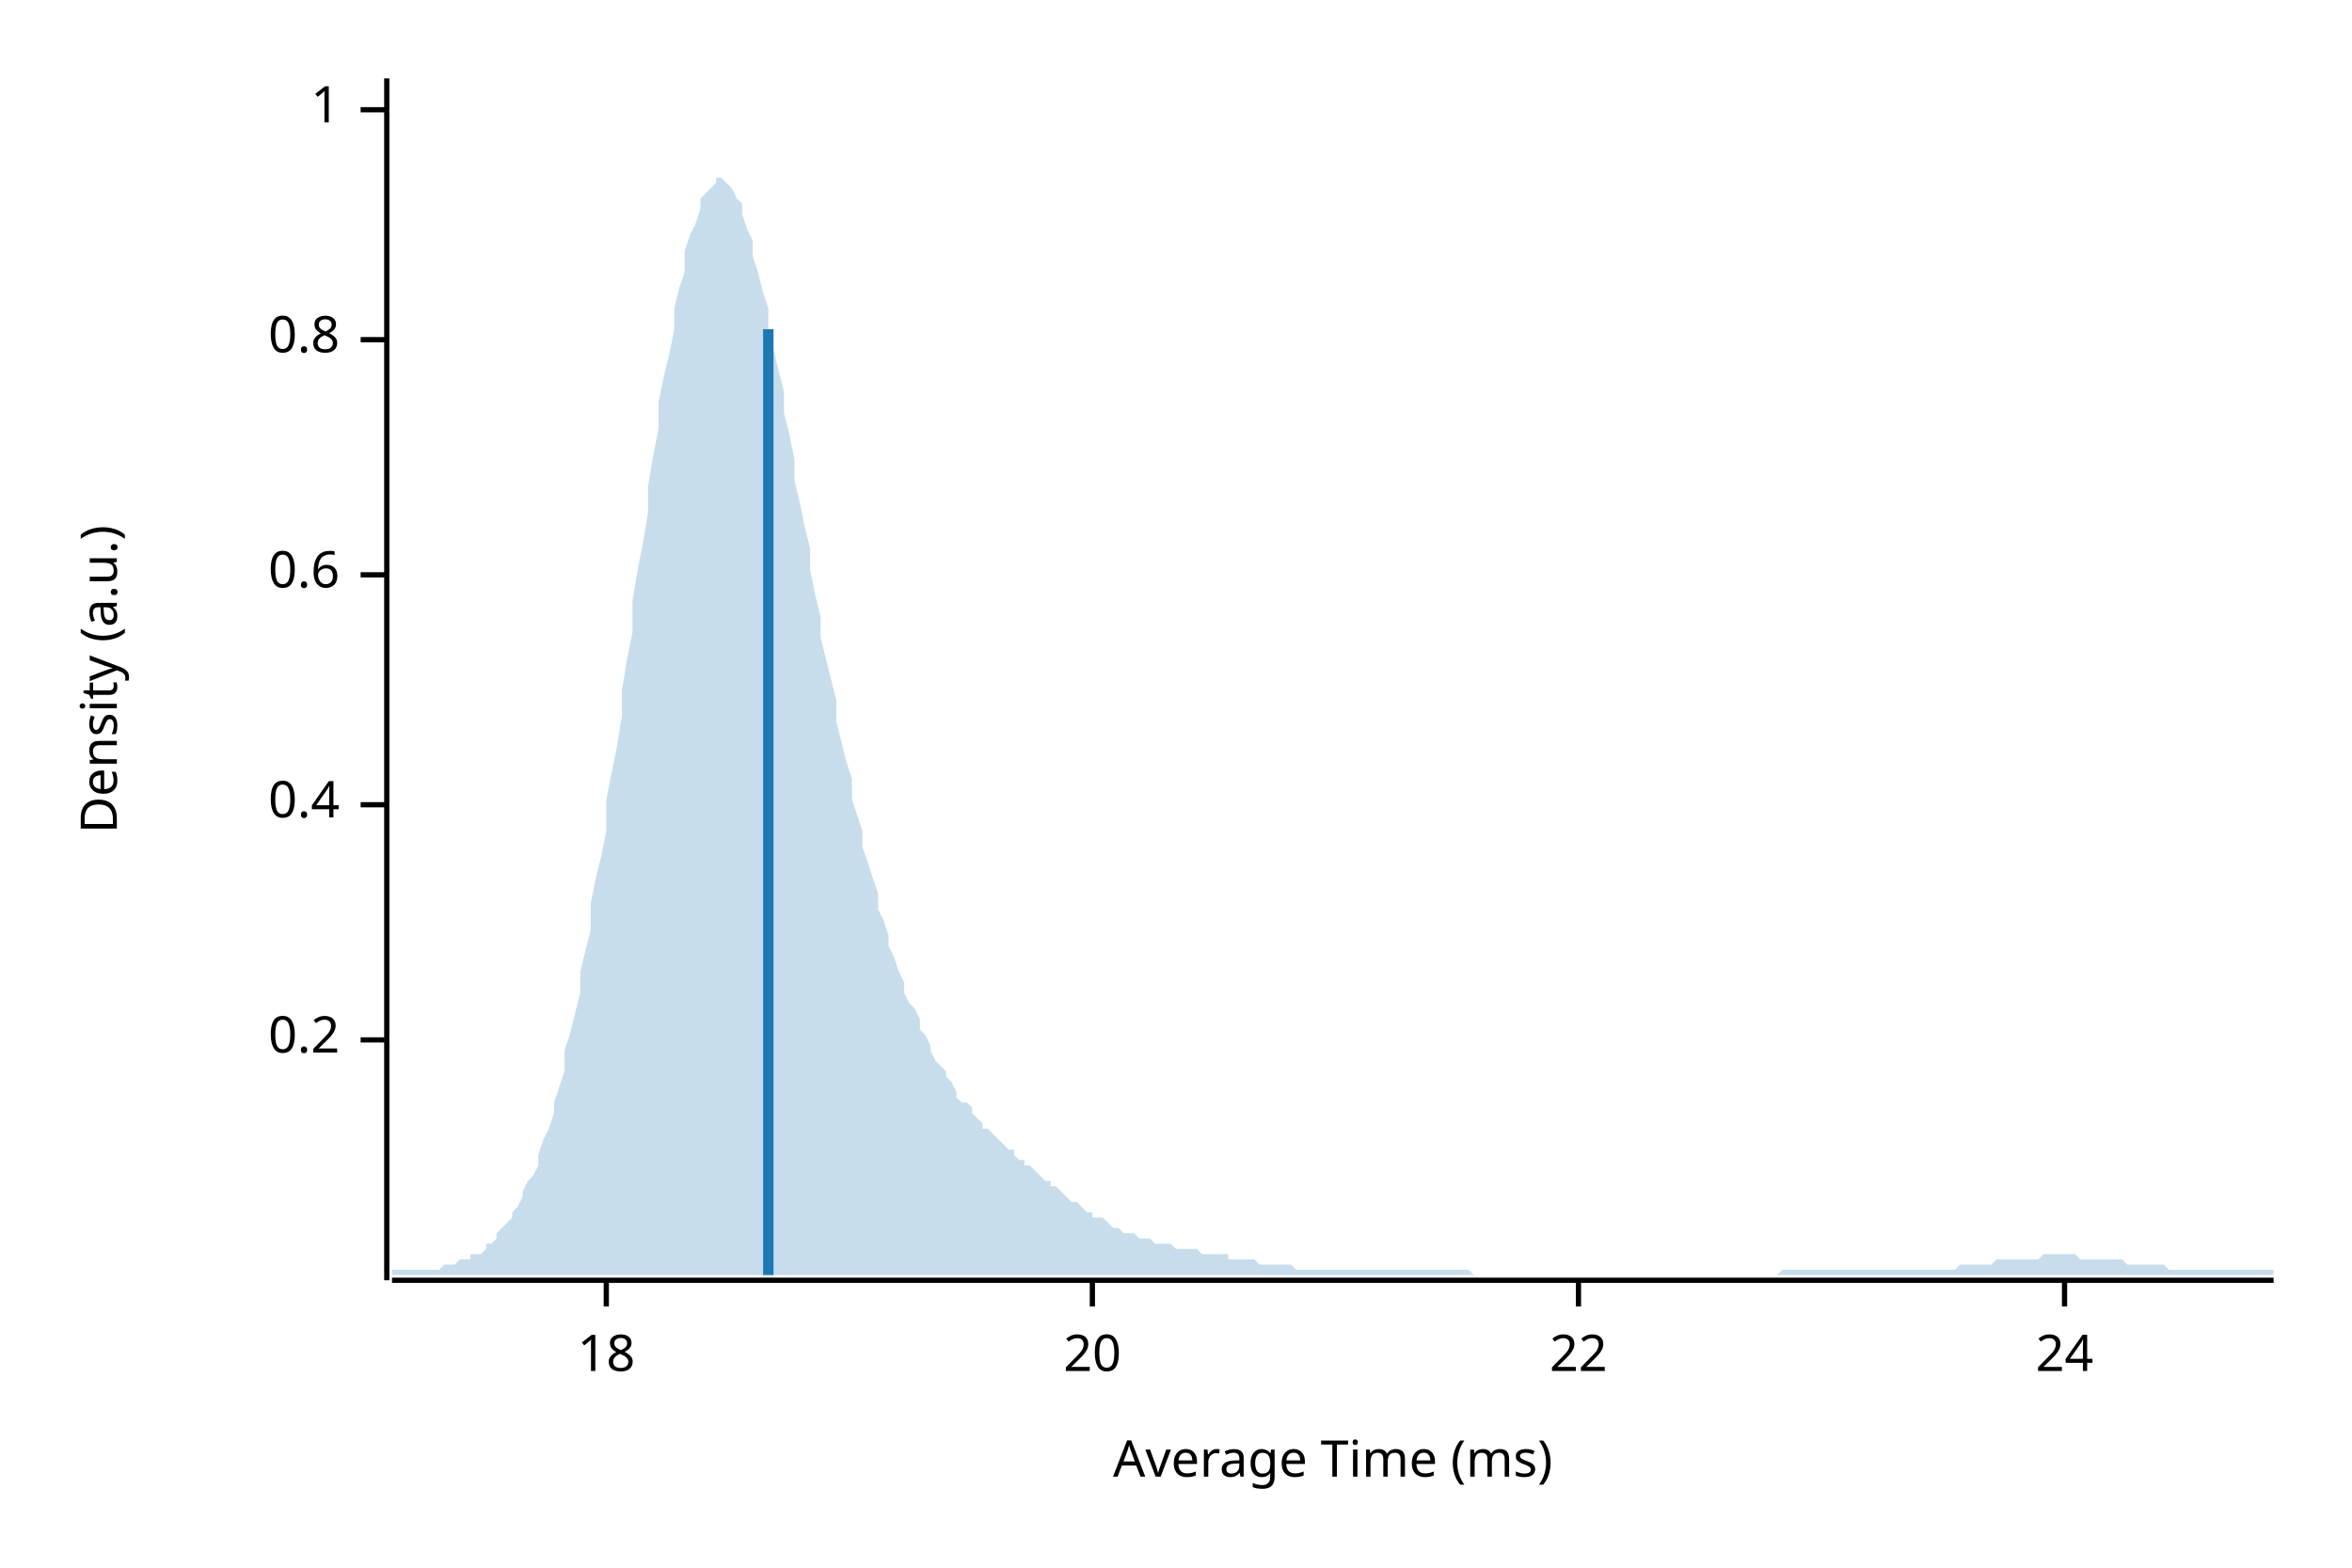
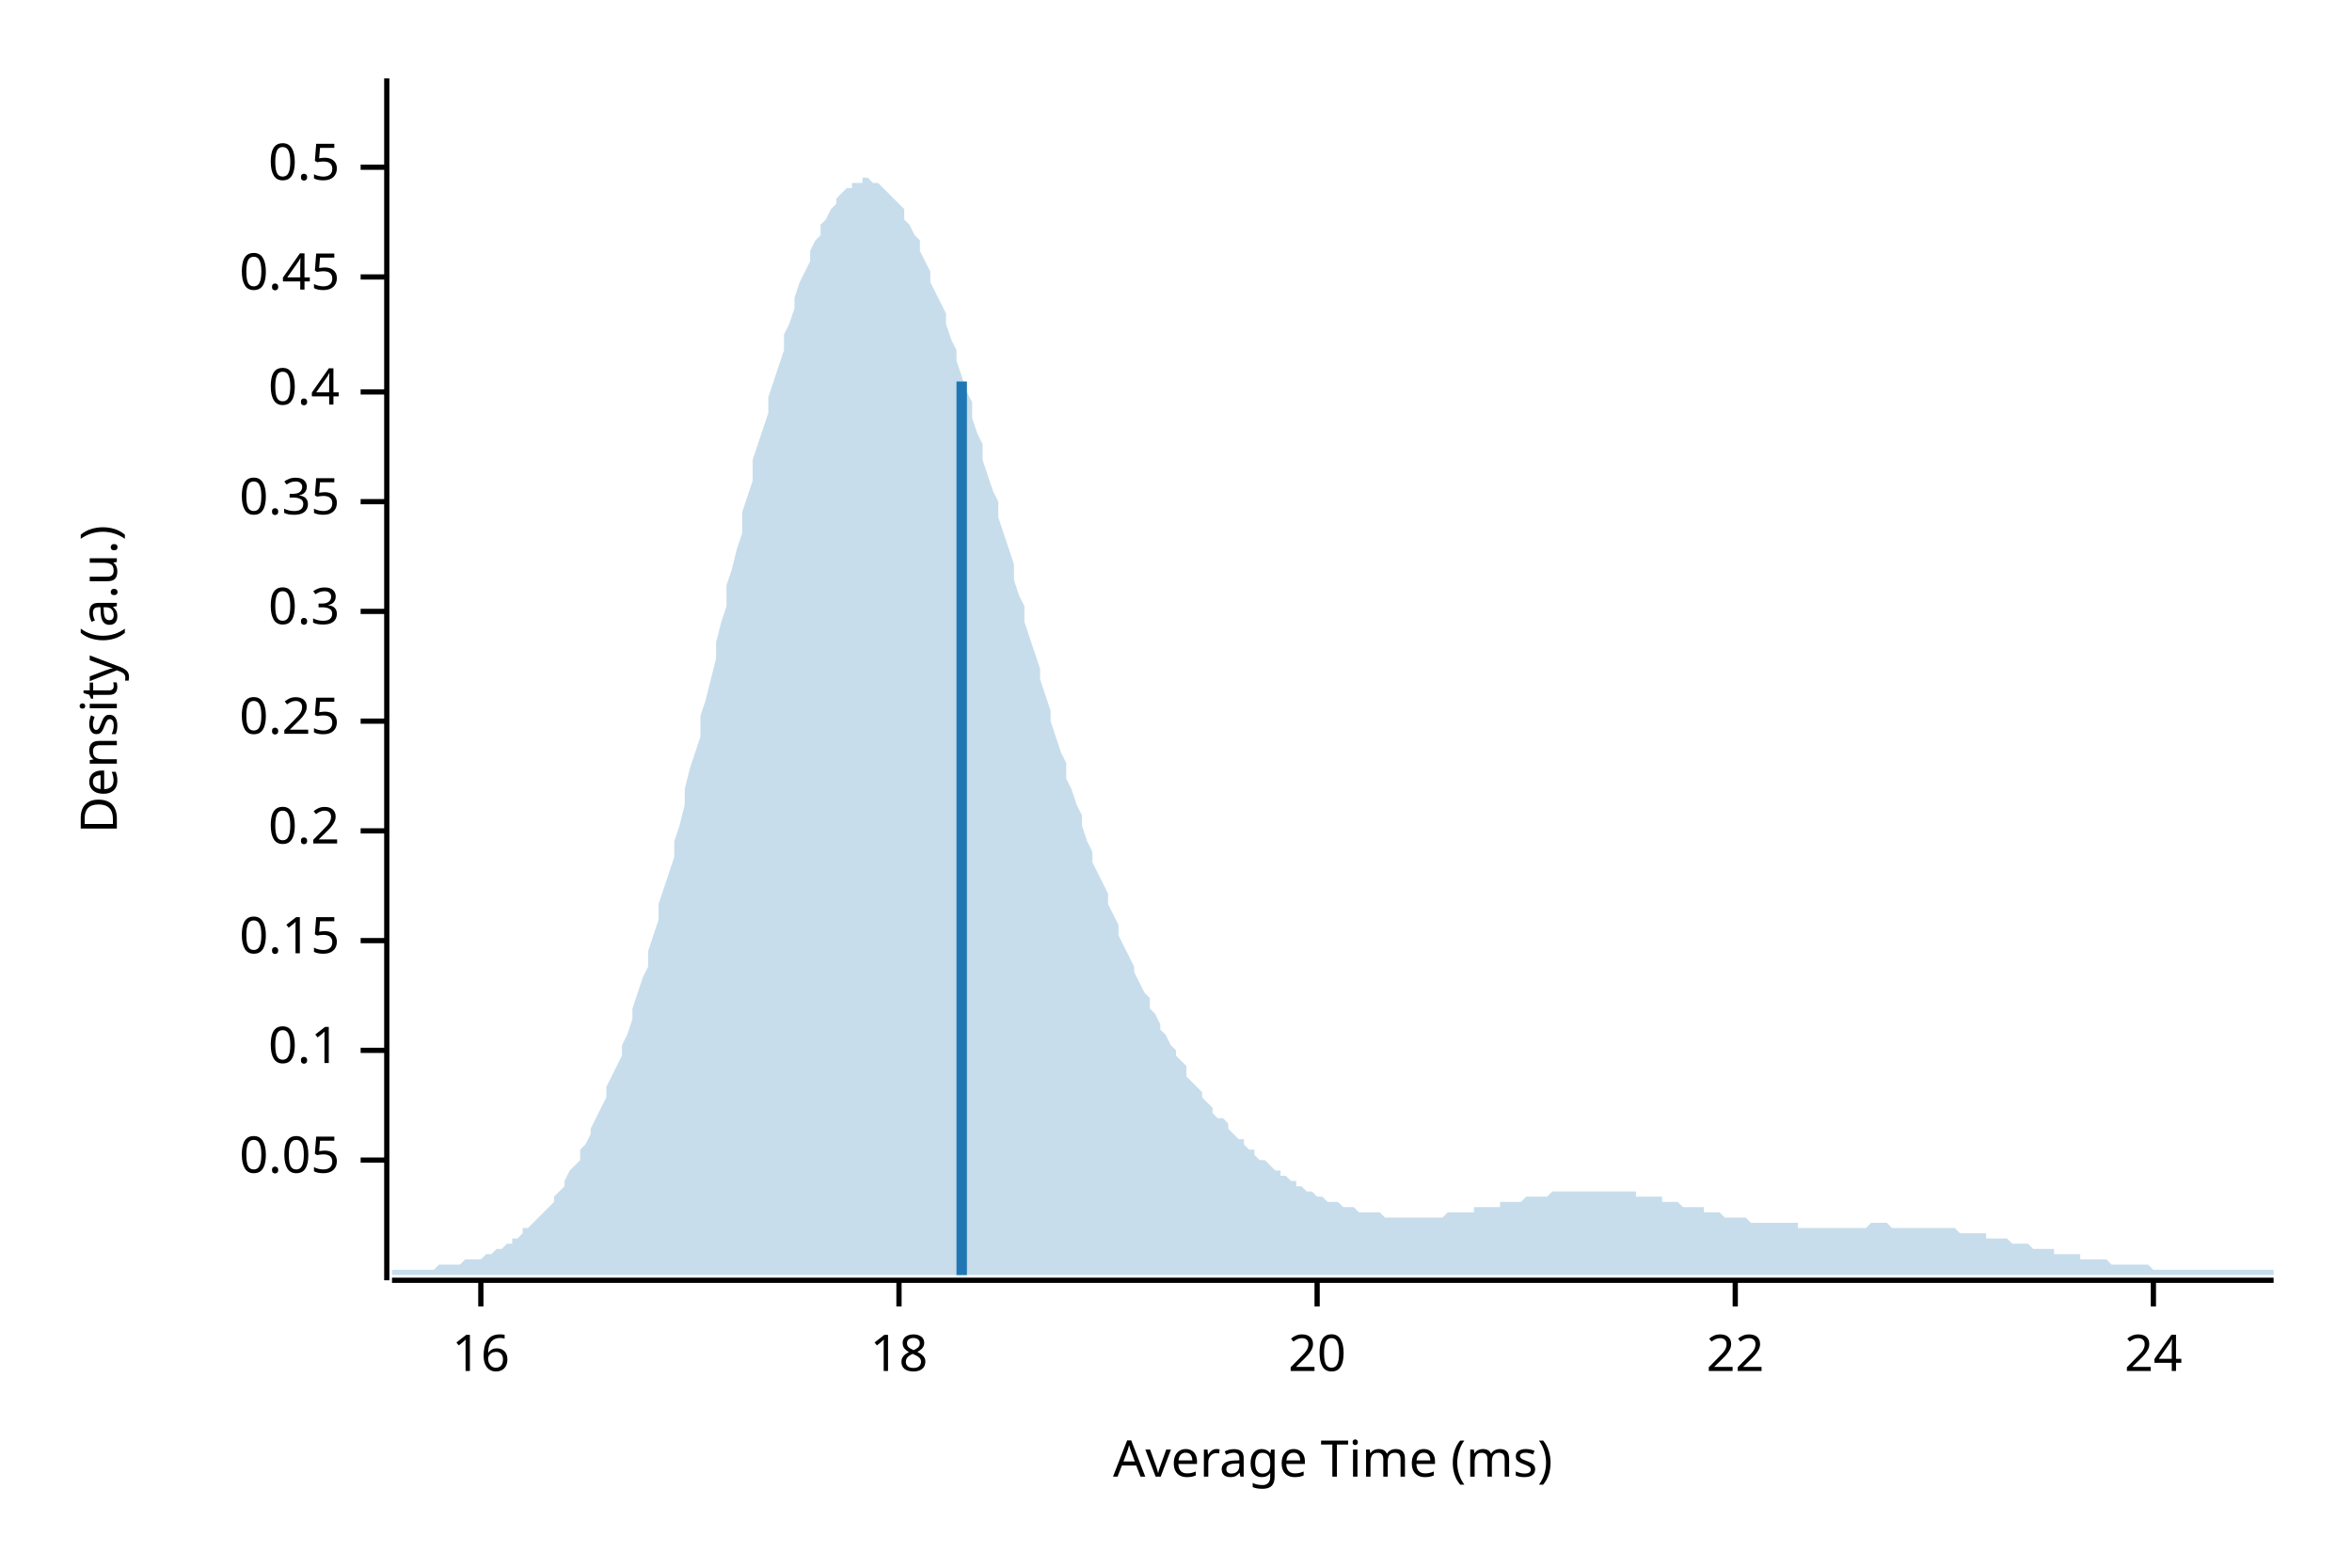
<svg xmlns="http://www.w3.org/2000/svg" width="450" height="300" viewBox="0 0 450 300">
  <text x="15" y="130" dy="0.76em" text-anchor="middle" font-family="sans-serif" font-size="9.677" opacity="1" fill="#000000" transform="rotate(270, 15, 130)">
Density (a.u.)
</text>
  <text x="255" y="285" dy="-0.5ex" text-anchor="middle" font-family="sans-serif" font-size="9.677" opacity="1" fill="#000000">
Average Time (ms)
</text>
  <polyline fill="none" opacity="1" stroke="#000000" stroke-width="1" points="74,15 74,245 " />
-   <text x="65" y="199" dy="0.5ex" text-anchor="end" font-family="sans-serif" font-size="9.677" opacity="1" fill="#000000">
+   <text x="65" y="222" dy="0.5ex" text-anchor="end" font-family="sans-serif" font-size="9.677" opacity="1" fill="#000000">
+ 0.05
+ </text>
+   <polyline fill="none" opacity="1" stroke="#000000" stroke-width="1" points="69,222 74,222 " />
+   <text x="65" y="201" dy="0.5ex" text-anchor="end" font-family="sans-serif" font-size="9.677" opacity="1" fill="#000000">
+ 0.1
+ </text>
+   <polyline fill="none" opacity="1" stroke="#000000" stroke-width="1" points="69,201 74,201 " />
+   <text x="65" y="180" dy="0.5ex" text-anchor="end" font-family="sans-serif" font-size="9.677" opacity="1" fill="#000000">
+ 0.15
+ </text>
+   <polyline fill="none" opacity="1" stroke="#000000" stroke-width="1" points="69,180 74,180 " />
+   <text x="65" y="159" dy="0.5ex" text-anchor="end" font-family="sans-serif" font-size="9.677" opacity="1" fill="#000000">
0.2
</text>
-   <polyline fill="none" opacity="1" stroke="#000000" stroke-width="1" points="69,199 74,199 " />
-   <text x="65" y="154" dy="0.5ex" text-anchor="end" font-family="sans-serif" font-size="9.677" opacity="1" fill="#000000">
+   <polyline fill="none" opacity="1" stroke="#000000" stroke-width="1" points="69,159 74,159 " />
+   <text x="65" y="138" dy="0.5ex" text-anchor="end" font-family="sans-serif" font-size="9.677" opacity="1" fill="#000000">
+ 0.25
+ </text>
+   <polyline fill="none" opacity="1" stroke="#000000" stroke-width="1" points="69,138 74,138 " />
+   <text x="65" y="117" dy="0.5ex" text-anchor="end" font-family="sans-serif" font-size="9.677" opacity="1" fill="#000000">
+ 0.3
+ </text>
+   <polyline fill="none" opacity="1" stroke="#000000" stroke-width="1" points="69,117 74,117 " />
+   <text x="65" y="96" dy="0.5ex" text-anchor="end" font-family="sans-serif" font-size="9.677" opacity="1" fill="#000000">
+ 0.35
+ </text>
+   <polyline fill="none" opacity="1" stroke="#000000" stroke-width="1" points="69,96 74,96 " />
+   <text x="65" y="75" dy="0.5ex" text-anchor="end" font-family="sans-serif" font-size="9.677" opacity="1" fill="#000000">
0.4
</text>
-   <polyline fill="none" opacity="1" stroke="#000000" stroke-width="1" points="69,154 74,154 " />
-   <text x="65" y="110" dy="0.5ex" text-anchor="end" font-family="sans-serif" font-size="9.677" opacity="1" fill="#000000">
- 0.6
+   <polyline fill="none" opacity="1" stroke="#000000" stroke-width="1" points="69,75 74,75 " />
+   <text x="65" y="53" dy="0.5ex" text-anchor="end" font-family="sans-serif" font-size="9.677" opacity="1" fill="#000000">
+ 0.45
</text>
-   <polyline fill="none" opacity="1" stroke="#000000" stroke-width="1" points="69,110 74,110 " />
-   <text x="65" y="65" dy="0.5ex" text-anchor="end" font-family="sans-serif" font-size="9.677" opacity="1" fill="#000000">
- 0.8
+   <polyline fill="none" opacity="1" stroke="#000000" stroke-width="1" points="69,53 74,53 " />
+   <text x="65" y="32" dy="0.5ex" text-anchor="end" font-family="sans-serif" font-size="9.677" opacity="1" fill="#000000">
+ 0.5
</text>
-   <polyline fill="none" opacity="1" stroke="#000000" stroke-width="1" points="69,65 74,65 " />
-   <text x="65" y="21" dy="0.5ex" text-anchor="end" font-family="sans-serif" font-size="9.677" opacity="1" fill="#000000">
- 1
+   <polyline fill="none" opacity="1" stroke="#000000" stroke-width="1" points="69,32 74,32 " />
+   <polyline fill="none" opacity="1" stroke="#000000" stroke-width="1" points="75,245 435,245 " />
+   <text x="92" y="255" dy="0.76em" text-anchor="middle" font-family="sans-serif" font-size="9.677" opacity="1" fill="#000000">
+ 16
</text>
-   <polyline fill="none" opacity="1" stroke="#000000" stroke-width="1" points="69,21 74,21 " />
-   <polyline fill="none" opacity="1" stroke="#000000" stroke-width="1" points="75,245 435,245 " />
-   <text x="116" y="255" dy="0.76em" text-anchor="middle" font-family="sans-serif" font-size="9.677" opacity="1" fill="#000000">
+   <polyline fill="none" opacity="1" stroke="#000000" stroke-width="1" points="92,245 92,250 " />
+   <text x="172" y="255" dy="0.76em" text-anchor="middle" font-family="sans-serif" font-size="9.677" opacity="1" fill="#000000">
18
</text>
-   <polyline fill="none" opacity="1" stroke="#000000" stroke-width="1" points="116,245 116,250 " />
-   <text x="209" y="255" dy="0.76em" text-anchor="middle" font-family="sans-serif" font-size="9.677" opacity="1" fill="#000000">
+   <polyline fill="none" opacity="1" stroke="#000000" stroke-width="1" points="172,245 172,250 " />
+   <text x="252" y="255" dy="0.76em" text-anchor="middle" font-family="sans-serif" font-size="9.677" opacity="1" fill="#000000">
20
</text>
-   <polyline fill="none" opacity="1" stroke="#000000" stroke-width="1" points="209,245 209,250 " />
-   <text x="302" y="255" dy="0.76em" text-anchor="middle" font-family="sans-serif" font-size="9.677" opacity="1" fill="#000000">
+   <polyline fill="none" opacity="1" stroke="#000000" stroke-width="1" points="252,245 252,250 " />
+   <text x="332" y="255" dy="0.76em" text-anchor="middle" font-family="sans-serif" font-size="9.677" opacity="1" fill="#000000">
22
</text>
-   <polyline fill="none" opacity="1" stroke="#000000" stroke-width="1" points="302,245 302,250 " />
-   <text x="395" y="255" dy="0.76em" text-anchor="middle" font-family="sans-serif" font-size="9.677" opacity="1" fill="#000000">
+   <polyline fill="none" opacity="1" stroke="#000000" stroke-width="1" points="332,245 332,250 " />
+   <text x="412" y="255" dy="0.76em" text-anchor="middle" font-family="sans-serif" font-size="9.677" opacity="1" fill="#000000">
24
</text>
-   <polyline fill="none" opacity="1" stroke="#000000" stroke-width="1" points="395,245 395,250 " />
-   <polygon opacity="0.25" fill="#1F78B4" points="75,243 75,243 76,243 77,243 77,243 78,243 79,243 80,243 80,243 81,243 82,243 82,243 83,243 84,243 85,242 85,242 86,242 87,242 87,242 88,241 89,241 90,241 90,240 91,240 92,240 93,239 93,238 94,238 95,237 95,236 96,235 97,234 98,233 98,232 99,231 100,229 100,228 101,226 102,225 103,223 103,221 104,218 105,216 106,213 106,211 107,208 108,205 108,201 109,198 110,194 111,190 111,186 112,182 113,178 113,173 114,168 115,164 116,159 116,153 117,148 118,143 119,137 119,132 120,126 121,121 121,115 122,109 123,104 124,98 124,93 125,87 126,82 126,77 127,72 128,68 129,63 129,59 130,55 131,52 131,48 132,45 133,43 134,40 134,38 135,37 136,36 137,35 137,34 138,34 139,35 139,35 140,36 141,38 142,39 142,41 143,44 144,46 144,49 145,52 146,56 147,59 147,63 148,67 149,71 150,75 150,79 151,83 152,88 152,92 153,96 154,101 155,105 155,109 156,114 157,118 157,122 158,126 159,130 160,134 160,138 161,142 162,146 163,149 163,153 164,156 165,159 165,162 166,165 167,168 168,171 168,174 169,176 170,179 170,181 171,183 172,186 173,188 173,190 174,192 175,193 176,195 176,197 177,198 178,200 178,201 179,203 180,204 181,205 181,206 182,207 183,209 183,210 184,211 185,211 186,212 186,213 187,214 188,215 188,216 189,216 190,217 191,218 191,218 192,219 193,220 194,220 194,221 195,222 196,222 196,223 197,223 198,224 199,225 199,225 200,226 201,226 201,227 202,227 203,228 204,229 204,229 205,230 206,230 207,231 207,231 208,232 209,232 209,233 210,233 211,233 212,234 212,234 213,235 214,235 214,235 215,236 216,236 217,236 217,236 218,237 219,237 220,237 220,237 221,238 222,238 222,238 223,238 224,238 225,239 225,239 226,239 227,239 227,239 228,239 229,239 230,240 230,240 231,240 232,240 232,240 233,240 234,240 235,240 235,241 236,241 237,241 238,241 238,241 239,241 240,241 240,241 241,242 242,242 243,242 243,242 244,242 245,242 245,242 246,242 247,242 248,243 248,243 249,243 250,243 251,243 251,243 252,243 253,243 253,243 254,243 255,243 256,243 256,243 257,243 258,243 258,243 259,243 260,243 261,243 261,243 262,243 263,243 264,243 264,243 265,243 266,243 266,243 267,243 268,243 269,243 269,243 270,243 271,243 271,243 272,243 273,243 274,243 274,243 275,243 276,243 277,243 277,243 278,243 279,243 279,243 280,243 281,243 282,244 282,244 283,244 284,244 284,244 285,244 286,244 287,244 287,244 288,244 289,244 289,244 290,244 291,244 292,244 292,244 293,244 294,244 295,244 295,244 296,244 297,244 297,244 298,244 299,244 300,244 300,244 301,244 302,244 302,244 303,244 304,244 305,244 305,244 306,244 307,244 308,244 308,244 309,244 310,244 310,244 311,244 312,244 313,244 313,244 314,244 315,244 315,244 316,244 317,244 318,244 318,244 319,244 320,244 321,244 321,244 322,244 323,244 323,244 324,244 325,244 326,244 326,244 327,244 328,244 328,244 329,244 330,244 331,244 331,244 332,244 333,244 333,244 334,244 335,244 336,244 336,244 337,244 338,244 339,244 339,244 340,244 341,243 341,243 342,243 343,243 344,243 344,243 345,243 346,243 346,243 347,243 348,243 349,243 349,243 350,243 351,243 352,243 352,243 353,243 354,243 354,243 355,243 356,243 357,243 357,243 358,243 359,243 359,243 360,243 361,243 362,243 362,243 363,243 364,243 365,243 365,243 366,243 367,243 367,243 368,243 369,243 370,243 370,243 371,243 372,243 372,243 373,243 374,243 375,242 375,242 376,242 377,242 378,242 378,242 379,242 380,242 380,242 381,242 382,241 383,241 383,241 384,241 385,241 385,241 386,241 387,241 388,241 388,241 389,241 390,241 390,241 391,240 392,240 393,240 393,240 394,240 395,240 396,240 396,240 397,240 398,241 398,241 399,241 400,241 401,241 401,241 402,241 403,241 403,241 404,241 405,241 406,241 406,241 407,242 408,242 409,242 409,242 410,242 411,242 411,242 412,242 413,242 414,242 414,242 415,243 416,243 416,243 417,243 418,243 419,243 419,243 420,243 421,243 422,243 422,243 423,243 424,243 424,243 425,243 426,243 427,243 427,243 428,243 429,243 429,243 430,243 431,243 432,243 432,243 433,243 434,243 435,243 435,244 75,244 " />
-   <polyline fill="none" opacity="1" stroke="#1F78B4" stroke-width="2" points="147,244 147,63 " />
+   <polyline fill="none" opacity="1" stroke="#000000" stroke-width="1" points="412,245 412,250 " />
+   <polygon opacity="0.25" fill="#1F78B4" points="75,243 75,243 76,243 77,243 77,243 78,243 79,243 80,243 80,243 81,243 82,243 82,243 83,243 84,242 85,242 85,242 86,242 87,242 87,242 88,242 89,241 90,241 90,241 91,241 92,241 93,240 93,240 94,240 95,239 95,239 96,239 97,238 98,238 98,237 99,237 100,236 100,235 101,235 102,234 103,233 103,233 104,232 105,231 106,230 106,229 107,228 108,227 108,226 109,224 110,223 111,222 111,220 112,219 113,217 113,216 114,214 115,212 116,210 116,208 117,206 118,204 119,202 119,200 120,198 121,195 121,193 122,190 123,187 124,185 124,182 125,179 126,176 126,173 127,170 128,167 129,164 129,161 130,158 131,154 131,151 132,147 133,144 134,141 134,137 135,134 136,130 137,126 137,123 138,119 139,116 139,112 140,109 141,105 142,102 142,98 143,95 144,92 144,88 145,85 146,82 147,79 147,76 148,73 149,70 150,67 150,64 151,62 152,59 152,57 153,54 154,52 155,50 155,48 156,46 157,45 157,43 158,42 159,40 160,39 160,38 161,37 162,36 163,36 163,35 164,35 165,35 165,34 166,34 167,35 168,35 168,35 169,36 170,37 170,37 171,38 172,39 173,40 173,42 174,43 175,45 176,46 176,48 177,50 178,52 178,54 179,56 180,58 181,60 181,62 182,65 183,67 183,69 184,72 185,75 186,77 186,80 187,83 188,85 188,88 189,91 190,94 191,96 191,99 192,102 193,105 194,108 194,111 195,114 196,116 196,119 197,122 198,125 199,128 199,130 200,133 201,136 201,138 202,141 203,144 204,146 204,149 205,151 206,154 207,156 207,158 208,161 209,163 209,165 210,167 211,169 212,171 212,173 213,175 214,177 214,179 215,181 216,183 217,185 217,186 218,188 219,190 220,191 220,193 221,194 222,196 222,197 223,198 224,200 225,201 225,202 226,203 227,204 227,206 228,207 229,208 230,209 230,210 231,211 232,212 232,213 233,214 234,214 235,215 235,216 236,217 237,218 238,218 238,219 239,220 240,220 240,221 241,222 242,222 243,223 243,223 244,224 245,224 245,225 246,225 247,226 248,226 248,227 249,227 250,228 251,228 251,228 252,229 253,229 253,229 254,230 255,230 256,230 256,230 257,231 258,231 258,231 259,231 260,232 261,232 261,232 262,232 263,232 264,232 264,232 265,233 266,233 266,233 267,233 268,233 269,233 269,233 270,233 271,233 271,233 272,233 273,233 274,233 274,233 275,233 276,233 277,232 277,232 278,232 279,232 279,232 280,232 281,232 282,232 282,231 283,231 284,231 284,231 285,231 286,231 287,231 287,230 288,230 289,230 289,230 290,230 291,230 292,229 292,229 293,229 294,229 295,229 295,229 296,229 297,228 297,228 298,228 299,228 300,228 300,228 301,228 302,228 302,228 303,228 304,228 305,228 305,228 306,228 307,228 308,228 308,228 309,228 310,228 310,228 311,228 312,228 313,228 313,229 314,229 315,229 315,229 316,229 317,229 318,229 318,230 319,230 320,230 321,230 321,230 322,231 323,231 323,231 324,231 325,231 326,231 326,232 327,232 328,232 328,232 329,232 330,233 331,233 331,233 332,233 333,233 333,233 334,233 335,234 336,234 336,234 337,234 338,234 339,234 339,234 340,234 341,234 341,234 342,234 343,234 344,234 344,235 345,235 346,235 346,235 347,235 348,235 349,235 349,235 350,235 351,235 352,235 352,235 353,235 354,235 354,235 355,235 356,235 357,235 357,235 358,234 359,234 359,234 360,234 361,234 362,235 362,235 363,235 364,235 365,235 365,235 366,235 367,235 367,235 368,235 369,235 370,235 370,235 371,235 372,235 372,235 373,235 374,235 375,236 375,236 376,236 377,236 378,236 378,236 379,236 380,236 380,237 381,237 382,237 383,237 383,237 384,237 385,238 385,238 386,238 387,238 388,238 388,238 389,239 390,239 390,239 391,239 392,239 393,239 393,240 394,240 395,240 396,240 396,240 397,240 398,240 398,241 399,241 400,241 401,241 401,241 402,241 403,241 403,241 404,242 405,242 406,242 406,242 407,242 408,242 409,242 409,242 410,242 411,242 411,242 412,243 413,243 414,243 414,243 415,243 416,243 416,243 417,243 418,243 419,243 419,243 420,243 421,243 422,243 422,243 423,243 424,243 424,243 425,243 426,243 427,243 427,243 428,243 429,243 429,243 430,243 431,243 432,243 432,243 433,243 434,243 435,243 435,244 75,244 " />
+   <polyline fill="none" opacity="1" stroke="#1F78B4" stroke-width="2" points="184,244 184,73 " />
</svg>
